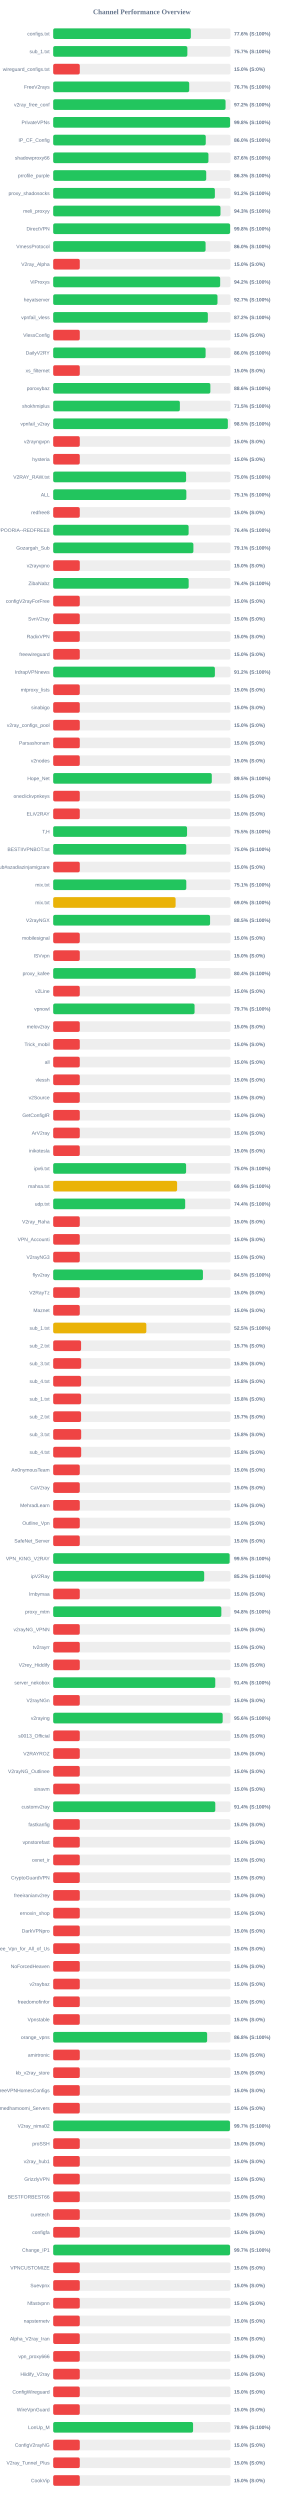
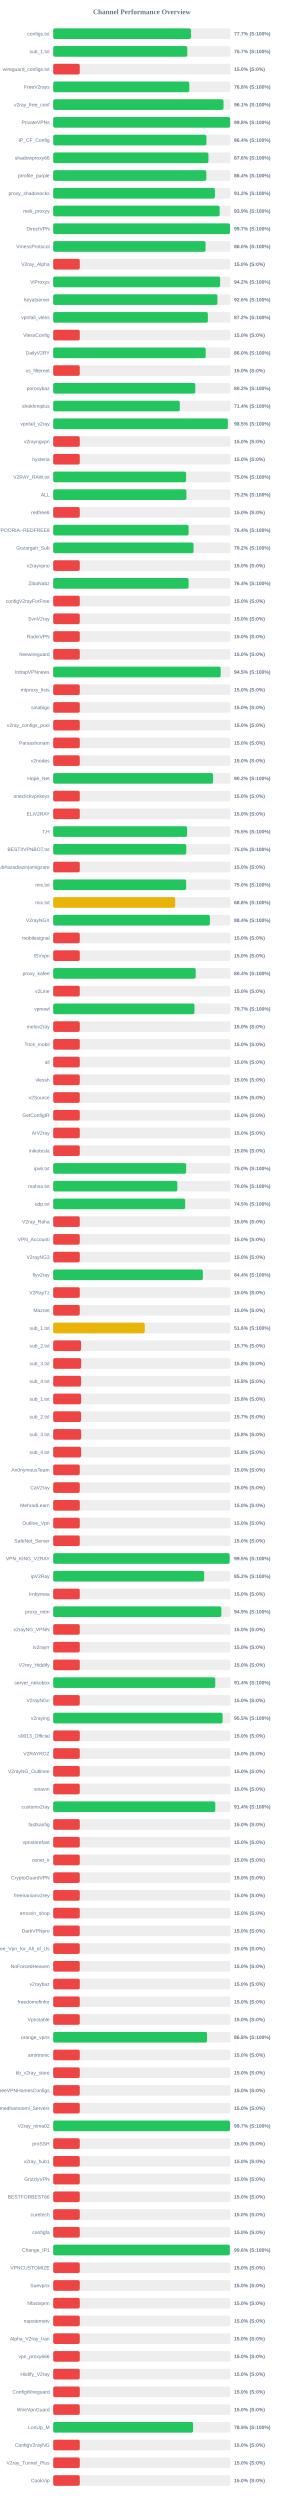
<svg xmlns="http://www.w3.org/2000/svg" width="800" height="7050" version="1.1">
  <style>
        .row { font: 14px Arial; fill: #64748b; }
        .score { font: bold 14px Arial; fill: #64748b; }
    </style>
  <text x="400" y="40" text-anchor="middle" font-size="20px" font-weight="bold" fill="#64748b">Channel Performance Overview</text>
  <rect x="150" y="80" width="500" height="30" fill="#eee" rx="5" />
-   <rect x="150" y="80" width="388.2" height="30" fill="#22c55e" rx="5" />
+   <rect x="150" y="80" width="388.5" height="30" fill="#22c55e" rx="5" />
  <text x="140" y="100" text-anchor="end" class="row">configs.txt</text>
-   <text x="660" y="100" text-anchor="start" class="score">77.6% (S:100%)</text>
+   <text x="660" y="100" text-anchor="start" class="score">77.7% (S:100%)</text>
  <rect x="150" y="130" width="500" height="30" fill="#eee" rx="5" />
-   <rect x="150" y="130" width="378.35" height="30" fill="#22c55e" rx="5" />
+   <rect x="150" y="130" width="378.3" height="30" fill="#22c55e" rx="5" />
  <text x="140" y="150" text-anchor="end" class="row">sub_1.txt</text>
  <text x="660" y="150" text-anchor="start" class="score">75.7% (S:100%)</text>
  <rect x="150" y="180" width="500" height="30" fill="#eee" rx="5" />
  <rect x="150" y="180" width="75.0" height="30" fill="#ef4444" rx="5" />
  <text x="140" y="200" text-anchor="end" class="row">wireguard_configs.txt</text>
  <text x="660" y="200" text-anchor="start" class="score">15.0% (S:0%)</text>
  <rect x="150" y="230" width="500" height="30" fill="#eee" rx="5" />
-   <rect x="150" y="230" width="383.55" height="30" fill="#22c55e" rx="5" />
+   <rect x="150" y="230" width="383.85" height="30" fill="#22c55e" rx="5" />
  <text x="140" y="250" text-anchor="end" class="row">FreeV2rays</text>
-   <text x="660" y="250" text-anchor="start" class="score">76.7% (S:100%)</text>
+   <text x="660" y="250" text-anchor="start" class="score">76.8% (S:100%)</text>
  <rect x="150" y="280" width="500" height="30" fill="#eee" rx="5" />
-   <rect x="150" y="280" width="486.05" height="30" fill="#22c55e" rx="5" />
+   <rect x="150" y="280" width="480.3" height="30" fill="#22c55e" rx="5" />
  <text x="140" y="300" text-anchor="end" class="row">v2ray_free_conf</text>
-   <text x="660" y="300" text-anchor="start" class="score">97.2% (S:100%)</text>
+   <text x="660" y="300" text-anchor="start" class="score">96.1% (S:100%)</text>
  <rect x="150" y="330" width="500" height="30" fill="#eee" rx="5" />
-   <rect x="150" y="330" width="498.75" height="30" fill="#22c55e" rx="5" />
+   <rect x="150" y="330" width="498.85" height="30" fill="#22c55e" rx="5" />
  <text x="140" y="350" text-anchor="end" class="row">PrivateVPNs</text>
  <text x="660" y="350" text-anchor="start" class="score">99.8% (S:100%)</text>
  <rect x="150" y="380" width="500" height="30" fill="#eee" rx="5" />
-   <rect x="150" y="380" width="430.25" height="30" fill="#22c55e" rx="5" />
+   <rect x="150" y="380" width="432.2" height="30" fill="#22c55e" rx="5" />
  <text x="140" y="400" text-anchor="end" class="row">IP_CF_Config</text>
-   <text x="660" y="400" text-anchor="start" class="score">86.0% (S:100%)</text>
+   <text x="660" y="400" text-anchor="start" class="score">86.4% (S:100%)</text>
  <rect x="150" y="430" width="500" height="30" fill="#eee" rx="5" />
-   <rect x="150" y="430" width="437.8" height="30" fill="#22c55e" rx="5" />
+   <rect x="150" y="430" width="437.85" height="30" fill="#22c55e" rx="5" />
  <text x="140" y="450" text-anchor="end" class="row">shadowproxy66</text>
  <text x="660" y="450" text-anchor="start" class="score">87.6% (S:100%)</text>
  <rect x="150" y="480" width="500" height="30" fill="#eee" rx="5" />
-   <rect x="150" y="480" width="431.55" height="30" fill="#22c55e" rx="5" />
+   <rect x="150" y="480" width="431.9" height="30" fill="#22c55e" rx="5" />
  <text x="140" y="500" text-anchor="end" class="row">prrofile_purple</text>
-   <text x="660" y="500" text-anchor="start" class="score">86.3% (S:100%)</text>
+   <text x="660" y="500" text-anchor="start" class="score">86.4% (S:100%)</text>
  <rect x="150" y="530" width="500" height="30" fill="#eee" rx="5" />
-   <rect x="150" y="530" width="455.95" height="30" fill="#22c55e" rx="5" />
+   <rect x="150" y="530" width="456.1" height="30" fill="#22c55e" rx="5" />
  <text x="140" y="550" text-anchor="end" class="row">proxy_shadosocks</text>
  <text x="660" y="550" text-anchor="start" class="score">91.2% (S:100%)</text>
  <rect x="150" y="580" width="500" height="30" fill="#eee" rx="5" />
-   <rect x="150" y="580" width="471.75" height="30" fill="#22c55e" rx="5" />
+   <rect x="150" y="580" width="469.5" height="30" fill="#22c55e" rx="5" />
  <text x="140" y="600" text-anchor="end" class="row">meli_proxyy</text>
-   <text x="660" y="600" text-anchor="start" class="score">94.3% (S:100%)</text>
+   <text x="660" y="600" text-anchor="start" class="score">93.9% (S:100%)</text>
  <rect x="150" y="630" width="500" height="30" fill="#eee" rx="5" />
-   <rect x="150" y="630" width="498.9" height="30" fill="#22c55e" rx="5" />
+   <rect x="150" y="630" width="498.7" height="30" fill="#22c55e" rx="5" />
  <text x="140" y="650" text-anchor="end" class="row">DirectVPN</text>
-   <text x="660" y="650" text-anchor="start" class="score">99.8% (S:100%)</text>
+   <text x="660" y="650" text-anchor="start" class="score">99.7% (S:100%)</text>
  <rect x="150" y="680" width="500" height="30" fill="#eee" rx="5" />
  <rect x="150" y="680" width="429.75" height="30" fill="#22c55e" rx="5" />
  <text x="140" y="700" text-anchor="end" class="row">VmessProtocol</text>
  <text x="660" y="700" text-anchor="start" class="score">86.0% (S:100%)</text>
  <rect x="150" y="730" width="500" height="30" fill="#eee" rx="5" />
  <rect x="150" y="730" width="75.0" height="30" fill="#ef4444" rx="5" />
  <text x="140" y="750" text-anchor="end" class="row">V2ray_Alpha</text>
  <text x="660" y="750" text-anchor="start" class="score">15.0% (S:0%)</text>
  <rect x="150" y="780" width="500" height="30" fill="#eee" rx="5" />
-   <rect x="150" y="780" width="470.85" height="30" fill="#22c55e" rx="5" />
+   <rect x="150" y="780" width="470.75" height="30" fill="#22c55e" rx="5" />
  <text x="140" y="800" text-anchor="end" class="row">ViProxys</text>
  <text x="660" y="800" text-anchor="start" class="score">94.2% (S:100%)</text>
  <rect x="150" y="830" width="500" height="30" fill="#eee" rx="5" />
-   <rect x="150" y="830" width="463.3" height="30" fill="#22c55e" rx="5" />
+   <rect x="150" y="830" width="463.1" height="30" fill="#22c55e" rx="5" />
  <text x="140" y="850" text-anchor="end" class="row">heyatserver</text>
-   <text x="660" y="850" text-anchor="start" class="score">92.7% (S:100%)</text>
+   <text x="660" y="850" text-anchor="start" class="score">92.6% (S:100%)</text>
  <rect x="150" y="880" width="500" height="30" fill="#eee" rx="5" />
  <rect x="150" y="880" width="436.15" height="30" fill="#22c55e" rx="5" />
  <text x="140" y="900" text-anchor="end" class="row">vpnfail_vless</text>
  <text x="660" y="900" text-anchor="start" class="score">87.2% (S:100%)</text>
  <rect x="150" y="930" width="500" height="30" fill="#eee" rx="5" />
  <rect x="150" y="930" width="75.0" height="30" fill="#ef4444" rx="5" />
  <text x="140" y="950" text-anchor="end" class="row">VlessConfig</text>
  <text x="660" y="950" text-anchor="start" class="score">15.0% (S:0%)</text>
  <rect x="150" y="980" width="500" height="30" fill="#eee" rx="5" />
-   <rect x="150" y="980" width="429.8" height="30" fill="#22c55e" rx="5" />
+   <rect x="150" y="980" width="430.05" height="30" fill="#22c55e" rx="5" />
  <text x="140" y="1000" text-anchor="end" class="row">DailyV2RY</text>
  <text x="660" y="1000" text-anchor="start" class="score">86.0% (S:100%)</text>
  <rect x="150" y="1030" width="500" height="30" fill="#eee" rx="5" />
  <rect x="150" y="1030" width="75.0" height="30" fill="#ef4444" rx="5" />
  <text x="140" y="1050" text-anchor="end" class="row">xs_filternet</text>
  <text x="660" y="1050" text-anchor="start" class="score">15.0% (S:0%)</text>
  <rect x="150" y="1080" width="500" height="30" fill="#eee" rx="5" />
-   <rect x="150" y="1080" width="443.2" height="30" fill="#22c55e" rx="5" />
+   <rect x="150" y="1080" width="400.8" height="30" fill="#22c55e" rx="5" />
  <text x="140" y="1100" text-anchor="end" class="row">poroxybaz</text>
-   <text x="660" y="1100" text-anchor="start" class="score">88.6% (S:100%)</text>
+   <text x="660" y="1100" text-anchor="start" class="score">80.2% (S:100%)</text>
  <rect x="150" y="1130" width="500" height="30" fill="#eee" rx="5" />
-   <rect x="150" y="1130" width="357.25" height="30" fill="#22c55e" rx="5" />
+   <rect x="150" y="1130" width="357.05" height="30" fill="#22c55e" rx="5" />
  <text x="140" y="1150" text-anchor="end" class="row">shokhmiplus</text>
-   <text x="660" y="1150" text-anchor="start" class="score">71.5% (S:100%)</text>
+   <text x="660" y="1150" text-anchor="start" class="score">71.4% (S:100%)</text>
  <rect x="150" y="1180" width="500" height="30" fill="#eee" rx="5" />
-   <rect x="150" y="1180" width="492.6" height="30" fill="#22c55e" rx="5" />
+   <rect x="150" y="1180" width="492.65" height="30" fill="#22c55e" rx="5" />
  <text x="140" y="1200" text-anchor="end" class="row">vpnfail_v2ray</text>
  <text x="660" y="1200" text-anchor="start" class="score">98.5% (S:100%)</text>
  <rect x="150" y="1230" width="500" height="30" fill="#eee" rx="5" />
  <rect x="150" y="1230" width="75.0" height="30" fill="#ef4444" rx="5" />
  <text x="140" y="1250" text-anchor="end" class="row">v2rayngvpn</text>
  <text x="660" y="1250" text-anchor="start" class="score">15.0% (S:0%)</text>
  <rect x="150" y="1280" width="500" height="30" fill="#eee" rx="5" />
  <rect x="150" y="1280" width="75.0" height="30" fill="#ef4444" rx="5" />
  <text x="140" y="1300" text-anchor="end" class="row">hysteria</text>
  <text x="660" y="1300" text-anchor="start" class="score">15.0% (S:0%)</text>
  <rect x="150" y="1330" width="500" height="30" fill="#eee" rx="5" />
-   <rect x="150" y="1330" width="374.8" height="30" fill="#22c55e" rx="5" />
+   <rect x="150" y="1330" width="374.75" height="30" fill="#22c55e" rx="5" />
  <text x="140" y="1350" text-anchor="end" class="row">V2RAY_RAW.txt</text>
  <text x="660" y="1350" text-anchor="start" class="score">75.0% (S:100%)</text>
  <rect x="150" y="1380" width="500" height="30" fill="#eee" rx="5" />
-   <rect x="150" y="1380" width="375.5" height="30" fill="#22c55e" rx="5" />
+   <rect x="150" y="1380" width="375.8" height="30" fill="#22c55e" rx="5" />
  <text x="140" y="1400" text-anchor="end" class="row">ALL</text>
-   <text x="660" y="1400" text-anchor="start" class="score">75.1% (S:100%)</text>
+   <text x="660" y="1400" text-anchor="start" class="score">75.2% (S:100%)</text>
  <rect x="150" y="1430" width="500" height="30" fill="#eee" rx="5" />
  <rect x="150" y="1430" width="75.0" height="30" fill="#ef4444" rx="5" />
  <text x="140" y="1450" text-anchor="end" class="row">redfree8</text>
  <text x="660" y="1450" text-anchor="start" class="score">15.0% (S:0%)</text>
  <rect x="150" y="1480" width="500" height="30" fill="#eee" rx="5" />
-   <rect x="150" y="1480" width="381.9" height="30" fill="#22c55e" rx="5" />
+   <rect x="150" y="1480" width="381.95" height="30" fill="#22c55e" rx="5" />
  <text x="140" y="1500" text-anchor="end" class="row">POORIA--REDFREE8.txt#POORIA--REDFREE8</text>
  <text x="660" y="1500" text-anchor="start" class="score">76.4% (S:100%)</text>
  <rect x="150" y="1530" width="500" height="30" fill="#eee" rx="5" />
-   <rect x="150" y="1530" width="395.35" height="30" fill="#22c55e" rx="5" />
+   <rect x="150" y="1530" width="395.75" height="30" fill="#22c55e" rx="5" />
  <text x="140" y="1550" text-anchor="end" class="row">Gozargah_Sub</text>
-   <text x="660" y="1550" text-anchor="start" class="score">79.1% (S:100%)</text>
+   <text x="660" y="1550" text-anchor="start" class="score">79.2% (S:100%)</text>
  <rect x="150" y="1580" width="500" height="30" fill="#eee" rx="5" />
  <rect x="150" y="1580" width="75.0" height="30" fill="#ef4444" rx="5" />
  <text x="140" y="1600" text-anchor="end" class="row">v2rayvpno</text>
  <text x="660" y="1600" text-anchor="start" class="score">15.0% (S:0%)</text>
  <rect x="150" y="1630" width="500" height="30" fill="#eee" rx="5" />
-   <rect x="150" y="1630" width="382.05" height="30" fill="#22c55e" rx="5" />
+   <rect x="150" y="1630" width="381.9" height="30" fill="#22c55e" rx="5" />
  <text x="140" y="1650" text-anchor="end" class="row">ZibaNabz</text>
  <text x="660" y="1650" text-anchor="start" class="score">76.4% (S:100%)</text>
  <rect x="150" y="1680" width="500" height="30" fill="#eee" rx="5" />
  <rect x="150" y="1680" width="75.0" height="30" fill="#ef4444" rx="5" />
  <text x="140" y="1700" text-anchor="end" class="row">configV2rayForFree</text>
  <text x="660" y="1700" text-anchor="start" class="score">15.0% (S:0%)</text>
  <rect x="150" y="1730" width="500" height="30" fill="#eee" rx="5" />
  <rect x="150" y="1730" width="75.0" height="30" fill="#ef4444" rx="5" />
  <text x="140" y="1750" text-anchor="end" class="row">SvnV2ray</text>
  <text x="660" y="1750" text-anchor="start" class="score">15.0% (S:0%)</text>
  <rect x="150" y="1780" width="500" height="30" fill="#eee" rx="5" />
  <rect x="150" y="1780" width="75.0" height="30" fill="#ef4444" rx="5" />
  <text x="140" y="1800" text-anchor="end" class="row">RadixVPN</text>
  <text x="660" y="1800" text-anchor="start" class="score">15.0% (S:0%)</text>
  <rect x="150" y="1830" width="500" height="30" fill="#eee" rx="5" />
  <rect x="150" y="1830" width="75.0" height="30" fill="#ef4444" rx="5" />
  <text x="140" y="1850" text-anchor="end" class="row">freewireguard</text>
  <text x="660" y="1850" text-anchor="start" class="score">15.0% (S:0%)</text>
  <rect x="150" y="1880" width="500" height="30" fill="#eee" rx="5" />
-   <rect x="150" y="1880" width="456.0" height="30" fill="#22c55e" rx="5" />
+   <rect x="150" y="1880" width="472.45" height="30" fill="#22c55e" rx="5" />
  <text x="140" y="1900" text-anchor="end" class="row">IrdrapVPNnews</text>
-   <text x="660" y="1900" text-anchor="start" class="score">91.2% (S:100%)</text>
+   <text x="660" y="1900" text-anchor="start" class="score">94.5% (S:100%)</text>
  <rect x="150" y="1930" width="500" height="30" fill="#eee" rx="5" />
  <rect x="150" y="1930" width="75.0" height="30" fill="#ef4444" rx="5" />
  <text x="140" y="1950" text-anchor="end" class="row">mtproxy_lists</text>
  <text x="660" y="1950" text-anchor="start" class="score">15.0% (S:0%)</text>
  <rect x="150" y="1980" width="500" height="30" fill="#eee" rx="5" />
  <rect x="150" y="1980" width="75.0" height="30" fill="#ef4444" rx="5" />
  <text x="140" y="2000" text-anchor="end" class="row">sinabigo</text>
  <text x="660" y="2000" text-anchor="start" class="score">15.0% (S:0%)</text>
  <rect x="150" y="2030" width="500" height="30" fill="#eee" rx="5" />
  <rect x="150" y="2030" width="75.0" height="30" fill="#ef4444" rx="5" />
  <text x="140" y="2050" text-anchor="end" class="row">v2ray_configs_pool</text>
  <text x="660" y="2050" text-anchor="start" class="score">15.0% (S:0%)</text>
  <rect x="150" y="2080" width="500" height="30" fill="#eee" rx="5" />
  <rect x="150" y="2080" width="75.0" height="30" fill="#ef4444" rx="5" />
  <text x="140" y="2100" text-anchor="end" class="row">Parsashonam</text>
  <text x="660" y="2100" text-anchor="start" class="score">15.0% (S:0%)</text>
  <rect x="150" y="2130" width="500" height="30" fill="#eee" rx="5" />
  <rect x="150" y="2130" width="75.0" height="30" fill="#ef4444" rx="5" />
  <text x="140" y="2150" text-anchor="end" class="row">v2nodes</text>
  <text x="660" y="2150" text-anchor="start" class="score">15.0% (S:0%)</text>
  <rect x="150" y="2180" width="500" height="30" fill="#eee" rx="5" />
-   <rect x="150" y="2180" width="447.25" height="30" fill="#22c55e" rx="5" />
+   <rect x="150" y="2180" width="450.9" height="30" fill="#22c55e" rx="5" />
  <text x="140" y="2200" text-anchor="end" class="row">Hope_Net</text>
-   <text x="660" y="2200" text-anchor="start" class="score">89.5% (S:100%)</text>
+   <text x="660" y="2200" text-anchor="start" class="score">90.2% (S:100%)</text>
  <rect x="150" y="2230" width="500" height="30" fill="#eee" rx="5" />
  <rect x="150" y="2230" width="75.0" height="30" fill="#ef4444" rx="5" />
  <text x="140" y="2250" text-anchor="end" class="row">oneclickvpnkeys</text>
  <text x="660" y="2250" text-anchor="start" class="score">15.0% (S:0%)</text>
  <rect x="150" y="2280" width="500" height="30" fill="#eee" rx="5" />
  <rect x="150" y="2280" width="75.0" height="30" fill="#ef4444" rx="5" />
  <text x="140" y="2300" text-anchor="end" class="row">ELiV2RAY</text>
  <text x="660" y="2300" text-anchor="start" class="score">15.0% (S:0%)</text>
  <rect x="150" y="2330" width="500" height="30" fill="#eee" rx="5" />
-   <rect x="150" y="2330" width="377.5" height="30" fill="#22c55e" rx="5" />
+   <rect x="150" y="2330" width="377.65" height="30" fill="#22c55e" rx="5" />
  <text x="140" y="2350" text-anchor="end" class="row">T,H</text>
  <text x="660" y="2350" text-anchor="start" class="score">75.5% (S:100%)</text>
  <rect x="150" y="2380" width="500" height="30" fill="#eee" rx="5" />
  <rect x="150" y="2380" width="375.25" height="30" fill="#22c55e" rx="5" />
  <text x="140" y="2400" text-anchor="end" class="row">BESTIIVPNBOT.txt</text>
  <text x="660" y="2400" text-anchor="start" class="score">75.0% (S:100%)</text>
  <rect x="150" y="2430" width="500" height="30" fill="#eee" rx="5" />
  <rect x="150" y="2430" width="75.0" height="30" fill="#ef4444" rx="5" />
  <text x="140" y="2450" text-anchor="end" class="row">Sub#azadiazinjamigzare</text>
  <text x="660" y="2450" text-anchor="start" class="score">15.0% (S:0%)</text>
  <rect x="150" y="2480" width="500" height="30" fill="#eee" rx="5" />
-   <rect x="150" y="2480" width="375.35" height="30" fill="#22c55e" rx="5" />
+   <rect x="150" y="2480" width="375.0" height="30" fill="#22c55e" rx="5" />
  <text x="140" y="2500" text-anchor="end" class="row">mix.txt</text>
-   <text x="660" y="2500" text-anchor="start" class="score">75.1% (S:100%)</text>
+   <text x="660" y="2500" text-anchor="start" class="score">75.0% (S:100%)</text>
  <rect x="150" y="2530" width="500" height="30" fill="#eee" rx="5" />
-   <rect x="150" y="2530" width="345.2" height="30" fill="#eab308" rx="5" />
+   <rect x="150" y="2530" width="344.0" height="30" fill="#eab308" rx="5" />
  <text x="140" y="2550" text-anchor="end" class="row">mix.txt</text>
-   <text x="660" y="2550" text-anchor="start" class="score">69.0% (S:100%)</text>
+   <text x="660" y="2550" text-anchor="start" class="score">68.8% (S:100%)</text>
  <rect x="150" y="2580" width="500" height="30" fill="#eee" rx="5" />
-   <rect x="150" y="2580" width="442.4" height="30" fill="#22c55e" rx="5" />
+   <rect x="150" y="2580" width="441.95" height="30" fill="#22c55e" rx="5" />
  <text x="140" y="2600" text-anchor="end" class="row">V2rayNGX</text>
-   <text x="660" y="2600" text-anchor="start" class="score">88.5% (S:100%)</text>
+   <text x="660" y="2600" text-anchor="start" class="score">88.4% (S:100%)</text>
  <rect x="150" y="2630" width="500" height="30" fill="#eee" rx="5" />
  <rect x="150" y="2630" width="75.0" height="30" fill="#ef4444" rx="5" />
  <text x="140" y="2650" text-anchor="end" class="row">mobilesignal</text>
  <text x="660" y="2650" text-anchor="start" class="score">15.0% (S:0%)</text>
  <rect x="150" y="2680" width="500" height="30" fill="#eee" rx="5" />
  <rect x="150" y="2680" width="75.0" height="30" fill="#ef4444" rx="5" />
  <text x="140" y="2700" text-anchor="end" class="row">ISVvpn</text>
  <text x="660" y="2700" text-anchor="start" class="score">15.0% (S:0%)</text>
  <rect x="150" y="2730" width="500" height="30" fill="#eee" rx="5" />
-   <rect x="150" y="2730" width="402.05" height="30" fill="#22c55e" rx="5" />
+   <rect x="150" y="2730" width="401.95" height="30" fill="#22c55e" rx="5" />
  <text x="140" y="2750" text-anchor="end" class="row">proxy_kafee</text>
  <text x="660" y="2750" text-anchor="start" class="score">80.4% (S:100%)</text>
  <rect x="150" y="2780" width="500" height="30" fill="#eee" rx="5" />
  <rect x="150" y="2780" width="75.0" height="30" fill="#ef4444" rx="5" />
  <text x="140" y="2800" text-anchor="end" class="row">v2Line</text>
  <text x="660" y="2800" text-anchor="start" class="score">15.0% (S:0%)</text>
  <rect x="150" y="2830" width="500" height="30" fill="#eee" rx="5" />
-   <rect x="150" y="2830" width="398.7" height="30" fill="#22c55e" rx="5" />
+   <rect x="150" y="2830" width="398.35" height="30" fill="#22c55e" rx="5" />
  <text x="140" y="2850" text-anchor="end" class="row">vpnowl</text>
  <text x="660" y="2850" text-anchor="start" class="score">79.7% (S:100%)</text>
  <rect x="150" y="2880" width="500" height="30" fill="#eee" rx="5" />
  <rect x="150" y="2880" width="75.0" height="30" fill="#ef4444" rx="5" />
  <text x="140" y="2900" text-anchor="end" class="row">melov2ray</text>
  <text x="660" y="2900" text-anchor="start" class="score">15.0% (S:0%)</text>
  <rect x="150" y="2930" width="500" height="30" fill="#eee" rx="5" />
  <rect x="150" y="2930" width="75.0" height="30" fill="#ef4444" rx="5" />
  <text x="140" y="2950" text-anchor="end" class="row">Trick_mobil</text>
  <text x="660" y="2950" text-anchor="start" class="score">15.0% (S:0%)</text>
  <rect x="150" y="2980" width="500" height="30" fill="#eee" rx="5" />
  <rect x="150" y="2980" width="75.0" height="30" fill="#ef4444" rx="5" />
  <text x="140" y="3000" text-anchor="end" class="row">all</text>
  <text x="660" y="3000" text-anchor="start" class="score">15.0% (S:0%)</text>
  <rect x="150" y="3030" width="500" height="30" fill="#eee" rx="5" />
  <rect x="150" y="3030" width="75.0" height="30" fill="#ef4444" rx="5" />
  <text x="140" y="3050" text-anchor="end" class="row">vlessh</text>
  <text x="660" y="3050" text-anchor="start" class="score">15.0% (S:0%)</text>
  <rect x="150" y="3080" width="500" height="30" fill="#eee" rx="5" />
  <rect x="150" y="3080" width="75.0" height="30" fill="#ef4444" rx="5" />
  <text x="140" y="3100" text-anchor="end" class="row">v2Source</text>
  <text x="660" y="3100" text-anchor="start" class="score">15.0% (S:0%)</text>
  <rect x="150" y="3130" width="500" height="30" fill="#eee" rx="5" />
  <rect x="150" y="3130" width="75.0" height="30" fill="#ef4444" rx="5" />
  <text x="140" y="3150" text-anchor="end" class="row">GetConfigIR</text>
  <text x="660" y="3150" text-anchor="start" class="score">15.0% (S:0%)</text>
  <rect x="150" y="3180" width="500" height="30" fill="#eee" rx="5" />
  <rect x="150" y="3180" width="75.0" height="30" fill="#ef4444" rx="5" />
  <text x="140" y="3200" text-anchor="end" class="row">ArV2ray</text>
  <text x="660" y="3200" text-anchor="start" class="score">15.0% (S:0%)</text>
  <rect x="150" y="3230" width="500" height="30" fill="#eee" rx="5" />
  <rect x="150" y="3230" width="75.0" height="30" fill="#ef4444" rx="5" />
  <text x="140" y="3250" text-anchor="end" class="row">inikotesla</text>
  <text x="660" y="3250" text-anchor="start" class="score">15.0% (S:0%)</text>
  <rect x="150" y="3280" width="500" height="30" fill="#eee" rx="5" />
-   <rect x="150" y="3280" width="374.8" height="30" fill="#22c55e" rx="5" />
+   <rect x="150" y="3280" width="374.9" height="30" fill="#22c55e" rx="5" />
  <text x="140" y="3300" text-anchor="end" class="row">ipv6.txt</text>
  <text x="660" y="3300" text-anchor="start" class="score">75.0% (S:100%)</text>
  <rect x="150" y="3330" width="500" height="30" fill="#eee" rx="5" />
-   <rect x="150" y="3330" width="349.45" height="30" fill="#eab308" rx="5" />
+   <rect x="150" y="3330" width="350.1" height="30" fill="#22c55e" rx="5" />
  <text x="140" y="3350" text-anchor="end" class="row">mahsa.txt</text>
-   <text x="660" y="3350" text-anchor="start" class="score">69.9% (S:100%)</text>
+   <text x="660" y="3350" text-anchor="start" class="score">70.0% (S:100%)</text>
  <rect x="150" y="3380" width="500" height="30" fill="#eee" rx="5" />
-   <rect x="150" y="3380" width="372.2" height="30" fill="#22c55e" rx="5" />
+   <rect x="150" y="3380" width="372.25" height="30" fill="#22c55e" rx="5" />
  <text x="140" y="3400" text-anchor="end" class="row">udp.txt</text>
-   <text x="660" y="3400" text-anchor="start" class="score">74.4% (S:100%)</text>
+   <text x="660" y="3400" text-anchor="start" class="score">74.5% (S:100%)</text>
  <rect x="150" y="3430" width="500" height="30" fill="#eee" rx="5" />
  <rect x="150" y="3430" width="75.0" height="30" fill="#ef4444" rx="5" />
  <text x="140" y="3450" text-anchor="end" class="row">V2ray_Raha</text>
  <text x="660" y="3450" text-anchor="start" class="score">15.0% (S:0%)</text>
  <rect x="150" y="3480" width="500" height="30" fill="#eee" rx="5" />
  <rect x="150" y="3480" width="75.0" height="30" fill="#ef4444" rx="5" />
  <text x="140" y="3500" text-anchor="end" class="row">VPN_Accounti</text>
  <text x="660" y="3500" text-anchor="start" class="score">15.0% (S:0%)</text>
  <rect x="150" y="3530" width="500" height="30" fill="#eee" rx="5" />
  <rect x="150" y="3530" width="75.0" height="30" fill="#ef4444" rx="5" />
  <text x="140" y="3550" text-anchor="end" class="row">V2rayNG3</text>
  <text x="660" y="3550" text-anchor="start" class="score">15.0% (S:0%)</text>
  <rect x="150" y="3580" width="500" height="30" fill="#eee" rx="5" />
-   <rect x="150" y="3580" width="422.3" height="30" fill="#22c55e" rx="5" />
+   <rect x="150" y="3580" width="422.05" height="30" fill="#22c55e" rx="5" />
  <text x="140" y="3600" text-anchor="end" class="row">flyv2ray</text>
-   <text x="660" y="3600" text-anchor="start" class="score">84.5% (S:100%)</text>
+   <text x="660" y="3600" text-anchor="start" class="score">84.4% (S:100%)</text>
  <rect x="150" y="3630" width="500" height="30" fill="#eee" rx="5" />
  <rect x="150" y="3630" width="75.0" height="30" fill="#ef4444" rx="5" />
  <text x="140" y="3650" text-anchor="end" class="row">V2RayTz</text>
  <text x="660" y="3650" text-anchor="start" class="score">15.0% (S:0%)</text>
  <rect x="150" y="3680" width="500" height="30" fill="#eee" rx="5" />
  <rect x="150" y="3680" width="75.0" height="30" fill="#ef4444" rx="5" />
  <text x="140" y="3700" text-anchor="end" class="row">Maznet</text>
  <text x="660" y="3700" text-anchor="start" class="score">15.0% (S:0%)</text>
  <rect x="150" y="3730" width="500" height="30" fill="#eee" rx="5" />
-   <rect x="150" y="3730" width="262.65" height="30" fill="#eab308" rx="5" />
+   <rect x="150" y="3730" width="258.15" height="30" fill="#eab308" rx="5" />
  <text x="140" y="3750" text-anchor="end" class="row">sub_1.txt</text>
-   <text x="660" y="3750" text-anchor="start" class="score">52.5% (S:100%)</text>
+   <text x="660" y="3750" text-anchor="start" class="score">51.6% (S:100%)</text>
  <rect x="150" y="3780" width="500" height="30" fill="#eee" rx="5" />
  <rect x="150" y="3780" width="78.65" height="30" fill="#ef4444" rx="5" />
  <text x="140" y="3800" text-anchor="end" class="row">sub_2.txt</text>
  <text x="660" y="3800" text-anchor="start" class="score">15.7% (S:0%)</text>
  <rect x="150" y="3830" width="500" height="30" fill="#eee" rx="5" />
  <rect x="150" y="3830" width="78.9" height="30" fill="#ef4444" rx="5" />
  <text x="140" y="3850" text-anchor="end" class="row">sub_3.txt</text>
  <text x="660" y="3850" text-anchor="start" class="score">15.8% (S:0%)</text>
  <rect x="150" y="3880" width="500" height="30" fill="#eee" rx="5" />
  <rect x="150" y="3880" width="78.75" height="30" fill="#ef4444" rx="5" />
  <text x="140" y="3900" text-anchor="end" class="row">sub_4.txt</text>
  <text x="660" y="3900" text-anchor="start" class="score">15.8% (S:0%)</text>
  <rect x="150" y="3930" width="500" height="30" fill="#eee" rx="5" />
  <rect x="150" y="3930" width="78.75" height="30" fill="#ef4444" rx="5" />
  <text x="140" y="3950" text-anchor="end" class="row">sub_1.txt</text>
  <text x="660" y="3950" text-anchor="start" class="score">15.8% (S:0%)</text>
  <rect x="150" y="3980" width="500" height="30" fill="#eee" rx="5" />
  <rect x="150" y="3980" width="78.65" height="30" fill="#ef4444" rx="5" />
  <text x="140" y="4000" text-anchor="end" class="row">sub_2.txt</text>
  <text x="660" y="4000" text-anchor="start" class="score">15.7% (S:0%)</text>
  <rect x="150" y="4030" width="500" height="30" fill="#eee" rx="5" />
  <rect x="150" y="4030" width="78.9" height="30" fill="#ef4444" rx="5" />
  <text x="140" y="4050" text-anchor="end" class="row">sub_3.txt</text>
  <text x="660" y="4050" text-anchor="start" class="score">15.8% (S:0%)</text>
  <rect x="150" y="4080" width="500" height="30" fill="#eee" rx="5" />
-   <rect x="150" y="4080" width="78.9" height="30" fill="#ef4444" rx="5" />
+   <rect x="150" y="4080" width="78.75" height="30" fill="#ef4444" rx="5" />
  <text x="140" y="4100" text-anchor="end" class="row">sub_4.txt</text>
  <text x="660" y="4100" text-anchor="start" class="score">15.8% (S:0%)</text>
  <rect x="150" y="4130" width="500" height="30" fill="#eee" rx="5" />
  <rect x="150" y="4130" width="75.0" height="30" fill="#ef4444" rx="5" />
  <text x="140" y="4150" text-anchor="end" class="row">An0nymousTeam</text>
  <text x="660" y="4150" text-anchor="start" class="score">15.0% (S:0%)</text>
  <rect x="150" y="4180" width="500" height="30" fill="#eee" rx="5" />
  <rect x="150" y="4180" width="75.0" height="30" fill="#ef4444" rx="5" />
  <text x="140" y="4200" text-anchor="end" class="row">CaV2ray</text>
  <text x="660" y="4200" text-anchor="start" class="score">15.0% (S:0%)</text>
  <rect x="150" y="4230" width="500" height="30" fill="#eee" rx="5" />
  <rect x="150" y="4230" width="75.0" height="30" fill="#ef4444" rx="5" />
  <text x="140" y="4250" text-anchor="end" class="row">MehradLearn</text>
  <text x="660" y="4250" text-anchor="start" class="score">15.0% (S:0%)</text>
  <rect x="150" y="4280" width="500" height="30" fill="#eee" rx="5" />
  <rect x="150" y="4280" width="75.0" height="30" fill="#ef4444" rx="5" />
  <text x="140" y="4300" text-anchor="end" class="row">Outline_Vpn</text>
  <text x="660" y="4300" text-anchor="start" class="score">15.0% (S:0%)</text>
  <rect x="150" y="4330" width="500" height="30" fill="#eee" rx="5" />
  <rect x="150" y="4330" width="75.0" height="30" fill="#ef4444" rx="5" />
  <text x="140" y="4350" text-anchor="end" class="row">SafeNet_Server</text>
  <text x="660" y="4350" text-anchor="start" class="score">15.0% (S:0%)</text>
  <rect x="150" y="4380" width="500" height="30" fill="#eee" rx="5" />
-   <rect x="150" y="4380" width="497.6" height="30" fill="#22c55e" rx="5" />
+   <rect x="150" y="4380" width="497.7" height="30" fill="#22c55e" rx="5" />
  <text x="140" y="4400" text-anchor="end" class="row">VPN_KING_V2RAY</text>
  <text x="660" y="4400" text-anchor="start" class="score">99.5% (S:100%)</text>
  <rect x="150" y="4430" width="500" height="30" fill="#eee" rx="5" />
-   <rect x="150" y="4430" width="425.8" height="30" fill="#22c55e" rx="5" />
+   <rect x="150" y="4430" width="425.75" height="30" fill="#22c55e" rx="5" />
  <text x="140" y="4450" text-anchor="end" class="row">ipV2Ray</text>
  <text x="660" y="4450" text-anchor="start" class="score">85.2% (S:100%)</text>
  <rect x="150" y="4480" width="500" height="30" fill="#eee" rx="5" />
  <rect x="150" y="4480" width="75.0" height="30" fill="#ef4444" rx="5" />
  <text x="140" y="4500" text-anchor="end" class="row">lrnbymaa</text>
  <text x="660" y="4500" text-anchor="start" class="score">15.0% (S:0%)</text>
  <rect x="150" y="4530" width="500" height="30" fill="#eee" rx="5" />
-   <rect x="150" y="4530" width="474.2" height="30" fill="#22c55e" rx="5" />
+   <rect x="150" y="4530" width="474.3" height="30" fill="#22c55e" rx="5" />
  <text x="140" y="4550" text-anchor="end" class="row">proxy_mtm</text>
-   <text x="660" y="4550" text-anchor="start" class="score">94.8% (S:100%)</text>
+   <text x="660" y="4550" text-anchor="start" class="score">94.9% (S:100%)</text>
  <rect x="150" y="4580" width="500" height="30" fill="#eee" rx="5" />
  <rect x="150" y="4580" width="75.0" height="30" fill="#ef4444" rx="5" />
  <text x="140" y="4600" text-anchor="end" class="row">v2rayNG_VPNN</text>
  <text x="660" y="4600" text-anchor="start" class="score">15.0% (S:0%)</text>
  <rect x="150" y="4630" width="500" height="30" fill="#eee" rx="5" />
  <rect x="150" y="4630" width="75.0" height="30" fill="#ef4444" rx="5" />
  <text x="140" y="4650" text-anchor="end" class="row">tv2rayrr</text>
  <text x="660" y="4650" text-anchor="start" class="score">15.0% (S:0%)</text>
  <rect x="150" y="4680" width="500" height="30" fill="#eee" rx="5" />
  <rect x="150" y="4680" width="75.0" height="30" fill="#ef4444" rx="5" />
  <text x="140" y="4700" text-anchor="end" class="row">V2rey_Hiddify</text>
  <text x="660" y="4700" text-anchor="start" class="score">15.0% (S:0%)</text>
  <rect x="150" y="4730" width="500" height="30" fill="#eee" rx="5" />
  <rect x="150" y="4730" width="457.05" height="30" fill="#22c55e" rx="5" />
  <text x="140" y="4750" text-anchor="end" class="row">server_nekobox</text>
  <text x="660" y="4750" text-anchor="start" class="score">91.4% (S:100%)</text>
  <rect x="150" y="4780" width="500" height="30" fill="#eee" rx="5" />
  <rect x="150" y="4780" width="75.0" height="30" fill="#ef4444" rx="5" />
  <text x="140" y="4800" text-anchor="end" class="row">V2rayNGn</text>
  <text x="660" y="4800" text-anchor="start" class="score">15.0% (S:0%)</text>
  <rect x="150" y="4830" width="500" height="30" fill="#eee" rx="5" />
-   <rect x="150" y="4830" width="477.95" height="30" fill="#22c55e" rx="5" />
+   <rect x="150" y="4830" width="477.7" height="30" fill="#22c55e" rx="5" />
  <text x="140" y="4850" text-anchor="end" class="row">v2raying</text>
-   <text x="660" y="4850" text-anchor="start" class="score">95.6% (S:100%)</text>
+   <text x="660" y="4850" text-anchor="start" class="score">95.5% (S:100%)</text>
  <rect x="150" y="4880" width="500" height="30" fill="#eee" rx="5" />
  <rect x="150" y="4880" width="75.0" height="30" fill="#ef4444" rx="5" />
  <text x="140" y="4900" text-anchor="end" class="row">s0013_Official</text>
  <text x="660" y="4900" text-anchor="start" class="score">15.0% (S:0%)</text>
  <rect x="150" y="4930" width="500" height="30" fill="#eee" rx="5" />
  <rect x="150" y="4930" width="75.0" height="30" fill="#ef4444" rx="5" />
  <text x="140" y="4950" text-anchor="end" class="row">V2RAYROZ</text>
  <text x="660" y="4950" text-anchor="start" class="score">15.0% (S:0%)</text>
  <rect x="150" y="4980" width="500" height="30" fill="#eee" rx="5" />
  <rect x="150" y="4980" width="75.0" height="30" fill="#ef4444" rx="5" />
  <text x="140" y="5000" text-anchor="end" class="row">V2rayNG_Outlinee</text>
  <text x="660" y="5000" text-anchor="start" class="score">15.0% (S:0%)</text>
  <rect x="150" y="5030" width="500" height="30" fill="#eee" rx="5" />
  <rect x="150" y="5030" width="75.0" height="30" fill="#ef4444" rx="5" />
  <text x="140" y="5050" text-anchor="end" class="row">sinavm</text>
  <text x="660" y="5050" text-anchor="start" class="score">15.0% (S:0%)</text>
  <rect x="150" y="5080" width="500" height="30" fill="#eee" rx="5" />
-   <rect x="150" y="5080" width="457.1" height="30" fill="#22c55e" rx="5" />
+   <rect x="150" y="5080" width="457.15" height="30" fill="#22c55e" rx="5" />
  <text x="140" y="5100" text-anchor="end" class="row">customv2ray</text>
  <text x="660" y="5100" text-anchor="start" class="score">91.4% (S:100%)</text>
  <rect x="150" y="5130" width="500" height="30" fill="#eee" rx="5" />
  <rect x="150" y="5130" width="75.0" height="30" fill="#ef4444" rx="5" />
  <text x="140" y="5150" text-anchor="end" class="row">fastkanfig</text>
  <text x="660" y="5150" text-anchor="start" class="score">15.0% (S:0%)</text>
  <rect x="150" y="5180" width="500" height="30" fill="#eee" rx="5" />
  <rect x="150" y="5180" width="75.0" height="30" fill="#ef4444" rx="5" />
  <text x="140" y="5200" text-anchor="end" class="row">vpnstorefast</text>
  <text x="660" y="5200" text-anchor="start" class="score">15.0% (S:0%)</text>
  <rect x="150" y="5230" width="500" height="30" fill="#eee" rx="5" />
  <rect x="150" y="5230" width="75.0" height="30" fill="#ef4444" rx="5" />
  <text x="140" y="5250" text-anchor="end" class="row">oxnet_ir</text>
  <text x="660" y="5250" text-anchor="start" class="score">15.0% (S:0%)</text>
  <rect x="150" y="5280" width="500" height="30" fill="#eee" rx="5" />
  <rect x="150" y="5280" width="75.0" height="30" fill="#ef4444" rx="5" />
  <text x="140" y="5300" text-anchor="end" class="row">CryptoGuardVPN</text>
  <text x="660" y="5300" text-anchor="start" class="score">15.0% (S:0%)</text>
  <rect x="150" y="5330" width="500" height="30" fill="#eee" rx="5" />
  <rect x="150" y="5330" width="75.0" height="30" fill="#ef4444" rx="5" />
  <text x="140" y="5350" text-anchor="end" class="row">freeiranianv2rey</text>
  <text x="660" y="5350" text-anchor="start" class="score">15.0% (S:0%)</text>
  <rect x="150" y="5380" width="500" height="30" fill="#eee" rx="5" />
  <rect x="150" y="5380" width="75.0" height="30" fill="#ef4444" rx="5" />
  <text x="140" y="5400" text-anchor="end" class="row">ernoxin_shop</text>
  <text x="660" y="5400" text-anchor="start" class="score">15.0% (S:0%)</text>
  <rect x="150" y="5430" width="500" height="30" fill="#eee" rx="5" />
  <rect x="150" y="5430" width="75.0" height="30" fill="#ef4444" rx="5" />
  <text x="140" y="5450" text-anchor="end" class="row">DarkVPNpro</text>
  <text x="660" y="5450" text-anchor="start" class="score">15.0% (S:0%)</text>
  <rect x="150" y="5480" width="500" height="30" fill="#eee" rx="5" />
  <rect x="150" y="5480" width="75.0" height="30" fill="#ef4444" rx="5" />
  <text x="140" y="5500" text-anchor="end" class="row">Free_Vpn_for_All_of_Us</text>
  <text x="660" y="5500" text-anchor="start" class="score">15.0% (S:0%)</text>
  <rect x="150" y="5530" width="500" height="30" fill="#eee" rx="5" />
  <rect x="150" y="5530" width="75.0" height="30" fill="#ef4444" rx="5" />
  <text x="140" y="5550" text-anchor="end" class="row">NoForcedHeaven</text>
  <text x="660" y="5550" text-anchor="start" class="score">15.0% (S:0%)</text>
  <rect x="150" y="5580" width="500" height="30" fill="#eee" rx="5" />
  <rect x="150" y="5580" width="75.0" height="30" fill="#ef4444" rx="5" />
  <text x="140" y="5600" text-anchor="end" class="row">v2raybaz</text>
  <text x="660" y="5600" text-anchor="start" class="score">15.0% (S:0%)</text>
  <rect x="150" y="5630" width="500" height="30" fill="#eee" rx="5" />
  <rect x="150" y="5630" width="75.0" height="30" fill="#ef4444" rx="5" />
  <text x="140" y="5650" text-anchor="end" class="row">freedomofinfor</text>
  <text x="660" y="5650" text-anchor="start" class="score">15.0% (S:0%)</text>
  <rect x="150" y="5680" width="500" height="30" fill="#eee" rx="5" />
  <rect x="150" y="5680" width="75.0" height="30" fill="#ef4444" rx="5" />
  <text x="140" y="5700" text-anchor="end" class="row">Vpnstable</text>
  <text x="660" y="5700" text-anchor="start" class="score">15.0% (S:0%)</text>
  <rect x="150" y="5730" width="500" height="30" fill="#eee" rx="5" />
-   <rect x="150" y="5730" width="434.1" height="30" fill="#22c55e" rx="5" />
+   <rect x="150" y="5730" width="433.85" height="30" fill="#22c55e" rx="5" />
  <text x="140" y="5750" text-anchor="end" class="row">orange_vpns</text>
  <text x="660" y="5750" text-anchor="start" class="score">86.8% (S:100%)</text>
  <rect x="150" y="5780" width="500" height="30" fill="#eee" rx="5" />
  <rect x="150" y="5780" width="75.0" height="30" fill="#ef4444" rx="5" />
  <text x="140" y="5800" text-anchor="end" class="row">amirtronic</text>
  <text x="660" y="5800" text-anchor="start" class="score">15.0% (S:0%)</text>
  <rect x="150" y="5830" width="500" height="30" fill="#eee" rx="5" />
  <rect x="150" y="5830" width="75.0" height="30" fill="#ef4444" rx="5" />
  <text x="140" y="5850" text-anchor="end" class="row">kb_v2ray_store</text>
  <text x="660" y="5850" text-anchor="start" class="score">15.0% (S:0%)</text>
  <rect x="150" y="5880" width="500" height="30" fill="#eee" rx="5" />
  <rect x="150" y="5880" width="75.0" height="30" fill="#ef4444" rx="5" />
  <text x="140" y="5900" text-anchor="end" class="row">FreeVPNHomesConfigs</text>
  <text x="660" y="5900" text-anchor="start" class="score">15.0% (S:0%)</text>
  <rect x="150" y="5930" width="500" height="30" fill="#eee" rx="5" />
  <rect x="150" y="5930" width="75.0" height="30" fill="#ef4444" rx="5" />
  <text x="140" y="5950" text-anchor="end" class="row">Ahmedhamoomi_Servers</text>
  <text x="660" y="5950" text-anchor="start" class="score">15.0% (S:0%)</text>
  <rect x="150" y="5980" width="500" height="30" fill="#eee" rx="5" />
-   <rect x="150" y="5980" width="498.5" height="30" fill="#22c55e" rx="5" />
+   <rect x="150" y="5980" width="498.65" height="30" fill="#22c55e" rx="5" />
  <text x="140" y="6000" text-anchor="end" class="row">V2ray_nima02</text>
  <text x="660" y="6000" text-anchor="start" class="score">99.7% (S:100%)</text>
  <rect x="150" y="6030" width="500" height="30" fill="#eee" rx="5" />
  <rect x="150" y="6030" width="75.0" height="30" fill="#ef4444" rx="5" />
  <text x="140" y="6050" text-anchor="end" class="row">proSSH</text>
  <text x="660" y="6050" text-anchor="start" class="score">15.0% (S:0%)</text>
  <rect x="150" y="6080" width="500" height="30" fill="#eee" rx="5" />
  <rect x="150" y="6080" width="75.0" height="30" fill="#ef4444" rx="5" />
  <text x="140" y="6100" text-anchor="end" class="row">v2ray_hub1</text>
  <text x="660" y="6100" text-anchor="start" class="score">15.0% (S:0%)</text>
  <rect x="150" y="6130" width="500" height="30" fill="#eee" rx="5" />
  <rect x="150" y="6130" width="75.0" height="30" fill="#ef4444" rx="5" />
  <text x="140" y="6150" text-anchor="end" class="row">GrizzlyVPN</text>
  <text x="660" y="6150" text-anchor="start" class="score">15.0% (S:0%)</text>
  <rect x="150" y="6180" width="500" height="30" fill="#eee" rx="5" />
  <rect x="150" y="6180" width="75.0" height="30" fill="#ef4444" rx="5" />
  <text x="140" y="6200" text-anchor="end" class="row">BESTFORBEST66</text>
  <text x="660" y="6200" text-anchor="start" class="score">15.0% (S:0%)</text>
  <rect x="150" y="6230" width="500" height="30" fill="#eee" rx="5" />
  <rect x="150" y="6230" width="75.0" height="30" fill="#ef4444" rx="5" />
  <text x="140" y="6250" text-anchor="end" class="row">curetech</text>
  <text x="660" y="6250" text-anchor="start" class="score">15.0% (S:0%)</text>
  <rect x="150" y="6280" width="500" height="30" fill="#eee" rx="5" />
  <rect x="150" y="6280" width="75.0" height="30" fill="#ef4444" rx="5" />
  <text x="140" y="6300" text-anchor="end" class="row">configfa</text>
  <text x="660" y="6300" text-anchor="start" class="score">15.0% (S:0%)</text>
  <rect x="150" y="6330" width="500" height="30" fill="#eee" rx="5" />
-   <rect x="150" y="6330" width="498.7" height="30" fill="#22c55e" rx="5" />
+   <rect x="150" y="6330" width="498.15" height="30" fill="#22c55e" rx="5" />
  <text x="140" y="6350" text-anchor="end" class="row">Change_IP1</text>
-   <text x="660" y="6350" text-anchor="start" class="score">99.7% (S:100%)</text>
+   <text x="660" y="6350" text-anchor="start" class="score">99.6% (S:100%)</text>
  <rect x="150" y="6380" width="500" height="30" fill="#eee" rx="5" />
  <rect x="150" y="6380" width="75.0" height="30" fill="#ef4444" rx="5" />
  <text x="140" y="6400" text-anchor="end" class="row">VPNCUSTOMIZE</text>
  <text x="660" y="6400" text-anchor="start" class="score">15.0% (S:0%)</text>
  <rect x="150" y="6430" width="500" height="30" fill="#eee" rx="5" />
  <rect x="150" y="6430" width="75.0" height="30" fill="#ef4444" rx="5" />
  <text x="140" y="6450" text-anchor="end" class="row">Suevpnx</text>
  <text x="660" y="6450" text-anchor="start" class="score">15.0% (S:0%)</text>
  <rect x="150" y="6480" width="500" height="30" fill="#eee" rx="5" />
  <rect x="150" y="6480" width="75.0" height="30" fill="#ef4444" rx="5" />
  <text x="140" y="6500" text-anchor="end" class="row">Nfastvpnn</text>
  <text x="660" y="6500" text-anchor="start" class="score">15.0% (S:0%)</text>
  <rect x="150" y="6530" width="500" height="30" fill="#eee" rx="5" />
  <rect x="150" y="6530" width="75.0" height="30" fill="#ef4444" rx="5" />
  <text x="140" y="6550" text-anchor="end" class="row">napsternetv</text>
  <text x="660" y="6550" text-anchor="start" class="score">15.0% (S:0%)</text>
  <rect x="150" y="6580" width="500" height="30" fill="#eee" rx="5" />
  <rect x="150" y="6580" width="75.0" height="30" fill="#ef4444" rx="5" />
  <text x="140" y="6600" text-anchor="end" class="row">Alpha_V2ray_Iran</text>
  <text x="660" y="6600" text-anchor="start" class="score">15.0% (S:0%)</text>
  <rect x="150" y="6630" width="500" height="30" fill="#eee" rx="5" />
  <rect x="150" y="6630" width="75.0" height="30" fill="#ef4444" rx="5" />
  <text x="140" y="6650" text-anchor="end" class="row">vpn_proxy666</text>
  <text x="660" y="6650" text-anchor="start" class="score">15.0% (S:0%)</text>
  <rect x="150" y="6680" width="500" height="30" fill="#eee" rx="5" />
  <rect x="150" y="6680" width="75.0" height="30" fill="#ef4444" rx="5" />
  <text x="140" y="6700" text-anchor="end" class="row">Hiidify_V2ray</text>
  <text x="660" y="6700" text-anchor="start" class="score">15.0% (S:0%)</text>
  <rect x="150" y="6730" width="500" height="30" fill="#eee" rx="5" />
  <rect x="150" y="6730" width="75.0" height="30" fill="#ef4444" rx="5" />
  <text x="140" y="6750" text-anchor="end" class="row">ConfigWireguard</text>
  <text x="660" y="6750" text-anchor="start" class="score">15.0% (S:0%)</text>
  <rect x="150" y="6780" width="500" height="30" fill="#eee" rx="5" />
  <rect x="150" y="6780" width="75.0" height="30" fill="#ef4444" rx="5" />
  <text x="140" y="6800" text-anchor="end" class="row">WireVpnGuard</text>
  <text x="660" y="6800" text-anchor="start" class="score">15.0% (S:0%)</text>
  <rect x="150" y="6830" width="500" height="30" fill="#eee" rx="5" />
-   <rect x="150" y="6830" width="394.45" height="30" fill="#22c55e" rx="5" />
+   <rect x="150" y="6830" width="394.5" height="30" fill="#22c55e" rx="5" />
  <text x="140" y="6850" text-anchor="end" class="row">LonUp_M</text>
  <text x="660" y="6850" text-anchor="start" class="score">78.9% (S:100%)</text>
  <rect x="150" y="6880" width="500" height="30" fill="#eee" rx="5" />
  <rect x="150" y="6880" width="75.0" height="30" fill="#ef4444" rx="5" />
  <text x="140" y="6900" text-anchor="end" class="row">ConfigV2rayNG</text>
  <text x="660" y="6900" text-anchor="start" class="score">15.0% (S:0%)</text>
  <rect x="150" y="6930" width="500" height="30" fill="#eee" rx="5" />
  <rect x="150" y="6930" width="75.0" height="30" fill="#ef4444" rx="5" />
  <text x="140" y="6950" text-anchor="end" class="row">V2ray_Tunnel_Plus</text>
  <text x="660" y="6950" text-anchor="start" class="score">15.0% (S:0%)</text>
  <rect x="150" y="6980" width="500" height="30" fill="#eee" rx="5" />
  <rect x="150" y="6980" width="75.0" height="30" fill="#ef4444" rx="5" />
  <text x="140" y="7000" text-anchor="end" class="row">CookVip</text>
  <text x="660" y="7000" text-anchor="start" class="score">15.0% (S:0%)</text>
</svg>
